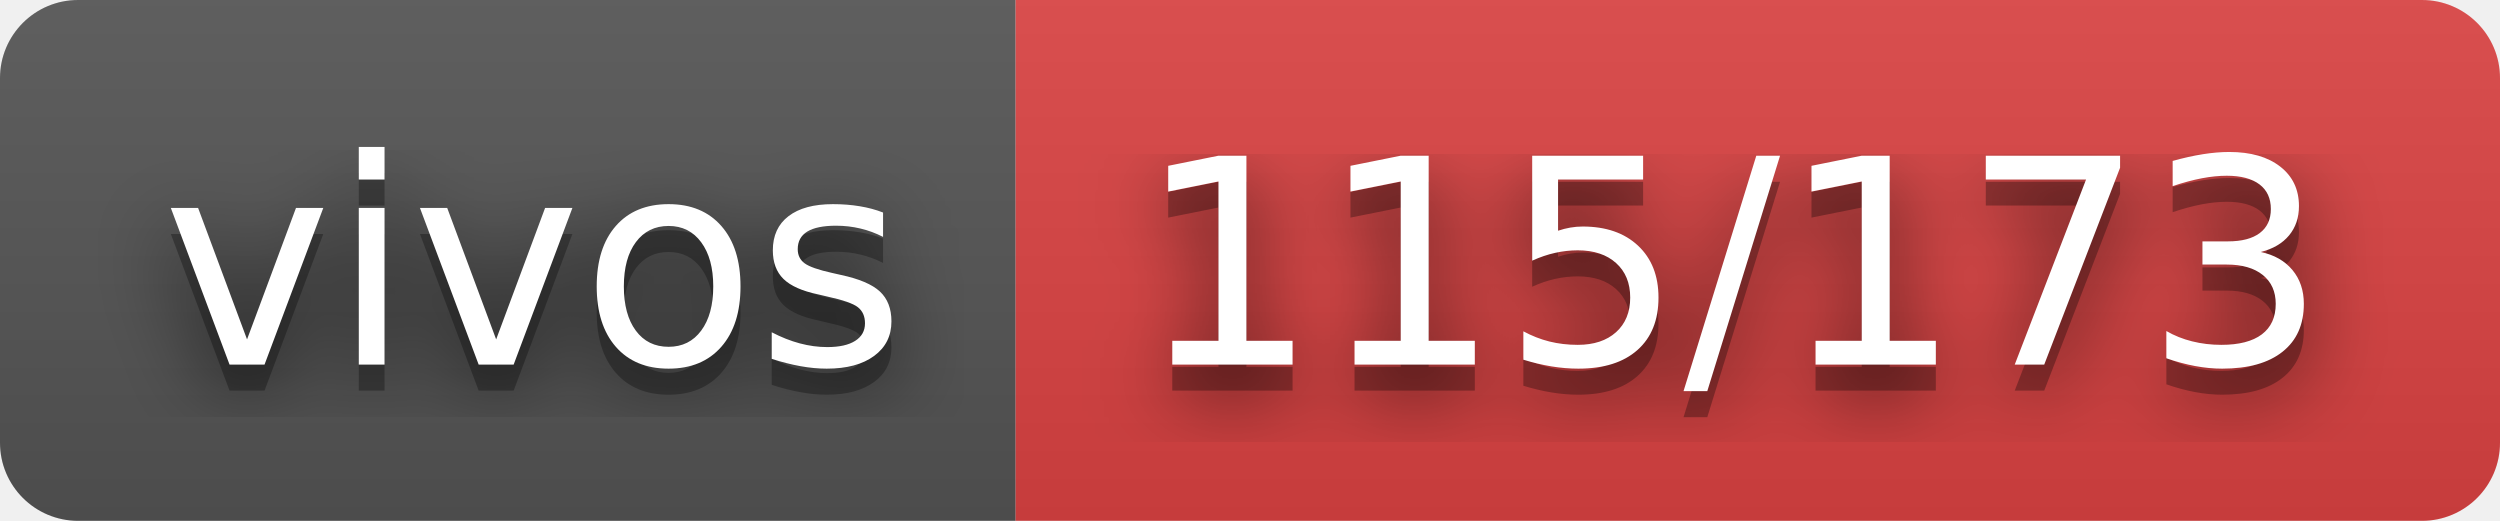
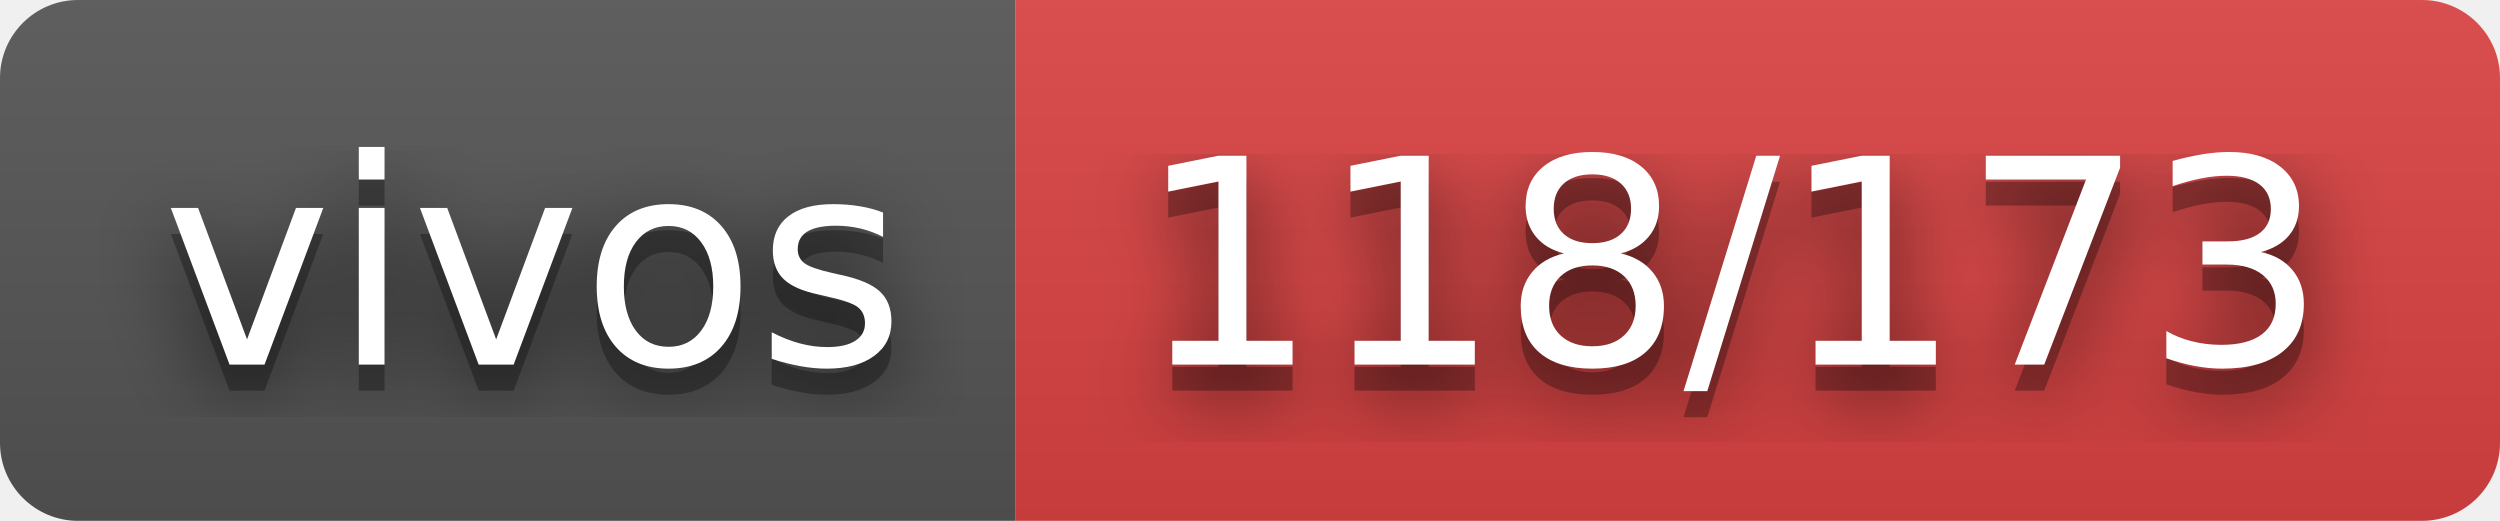
- <svg xmlns="http://www.w3.org/2000/svg" width="96" height="20" role="img" aria-label="vivos: 115/173">
+ <svg xmlns="http://www.w3.org/2000/svg" width="96" height="20" role="img" aria-label="vivos: 118/173">
  <filter id="blur">
    <feGaussianBlur stdDeviation="16" />
  </filter>
  <linearGradient id="s" x2="0" y2="100%">
    <stop offset="0" stop-color="#bbb" stop-opacity=".1" />
    <stop offset="1" stop-opacity=".1" />
  </linearGradient>
  <clipPath id="r">
    <rect width="96" height="20" rx="3" />
  </clipPath>
  <g clip-path="url(#r)">
    <rect width="39" height="20" fill="#555" />
    <rect x="39" width="57" height="20" fill="#dd4343" />
    <rect width="96" height="20" fill="url(#s)" />
  </g>
  <g fill="#fff" text-anchor="middle" font-family="Verdana,Geneva,DejaVu Sans,sans-serif" text-rendering="geometricPrecision" font-size="110">
    <g transform="scale(.1)">
      <g aria-hidden="true" fill="#010101">
        <text x="205" y="150" fill-opacity=".8" filter="url(#blur)" textLength="290">vivos</text>
        <text x="205" y="150" fill-opacity=".3" textLength="290">vivos</text>
      </g>
      <text x="205" y="140" textLength="290">vivos</text>
    </g>
    <g transform="scale(.1)">
      <g aria-hidden="true" fill="#010101">
-         <text x="665" y="150" fill-opacity=".8" filter="url(#blur)" textLength="470">115/173</text>
-         <text x="665" y="150" fill-opacity=".3" textLength="470">115/173</text>
+         <text x="665" y="150" fill-opacity=".8" filter="url(#blur)" textLength="470">118/173</text>
+         <text x="665" y="150" fill-opacity=".3" textLength="470">118/173</text>
      </g>
-       <text x="665" y="140" textLength="470">115/173</text>
+       <text x="665" y="140" textLength="470">118/173</text>
    </g>
  </g>
</svg>
